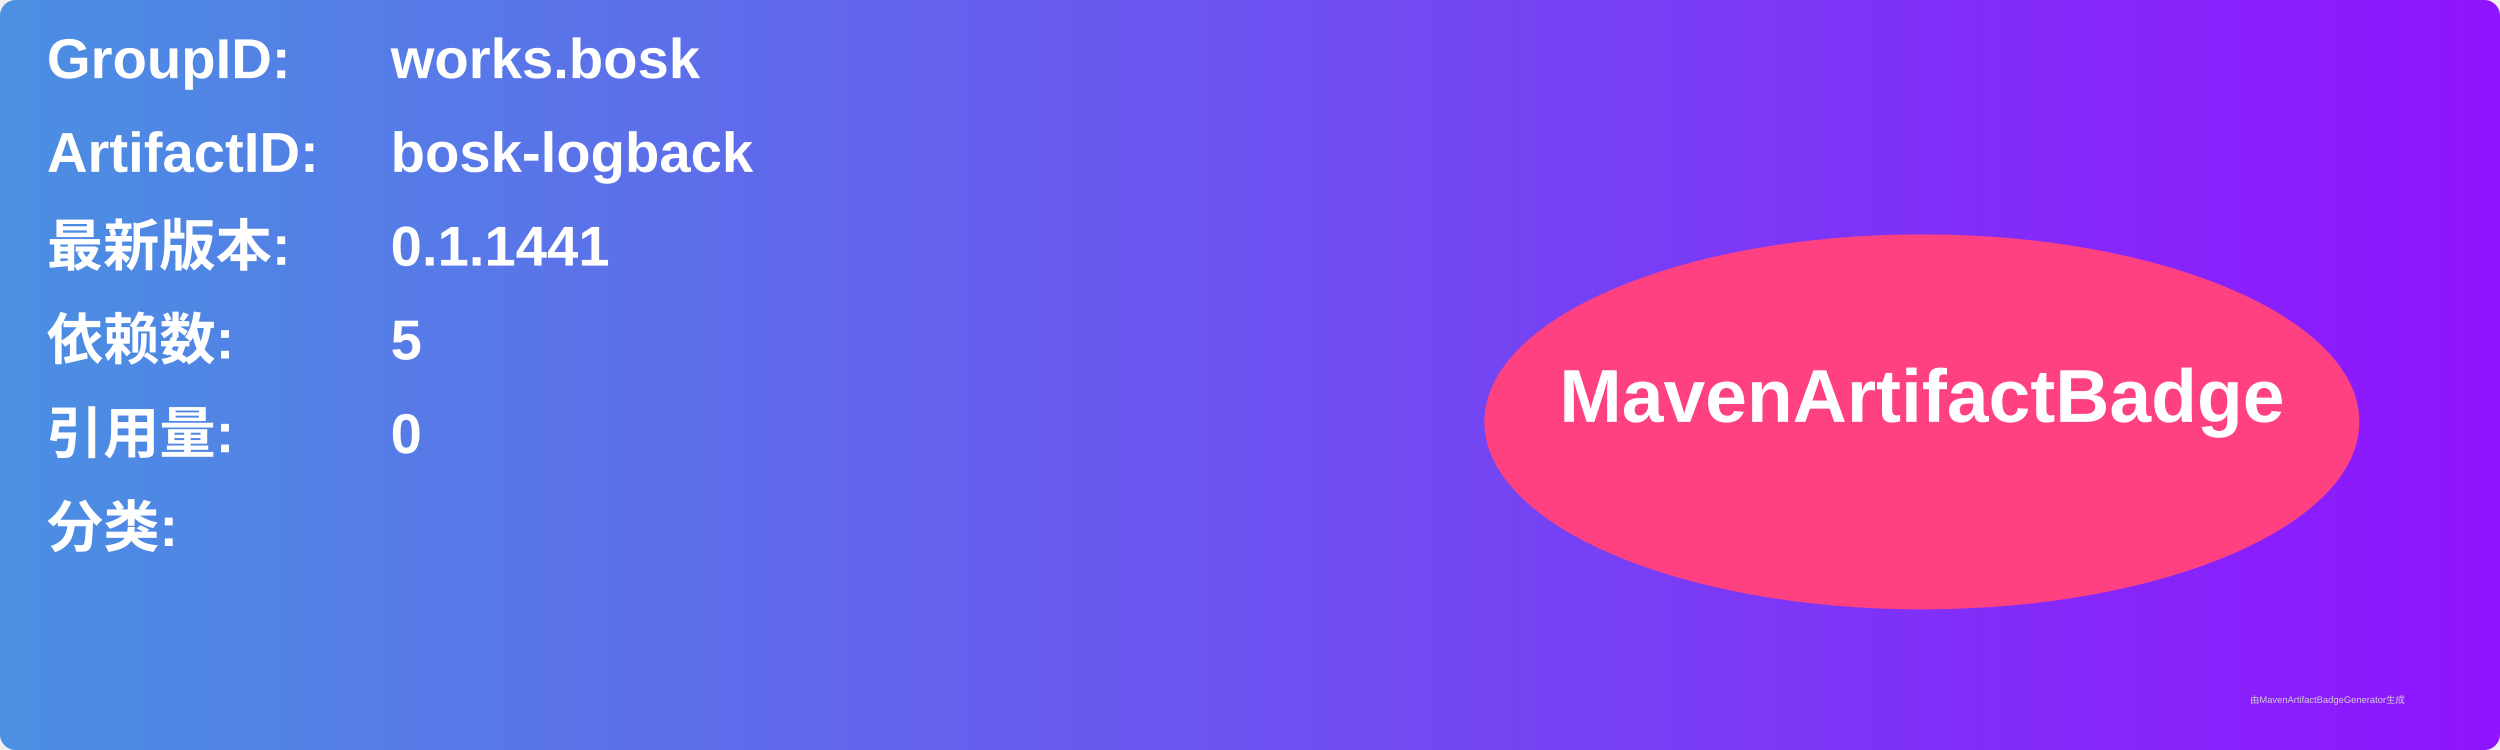
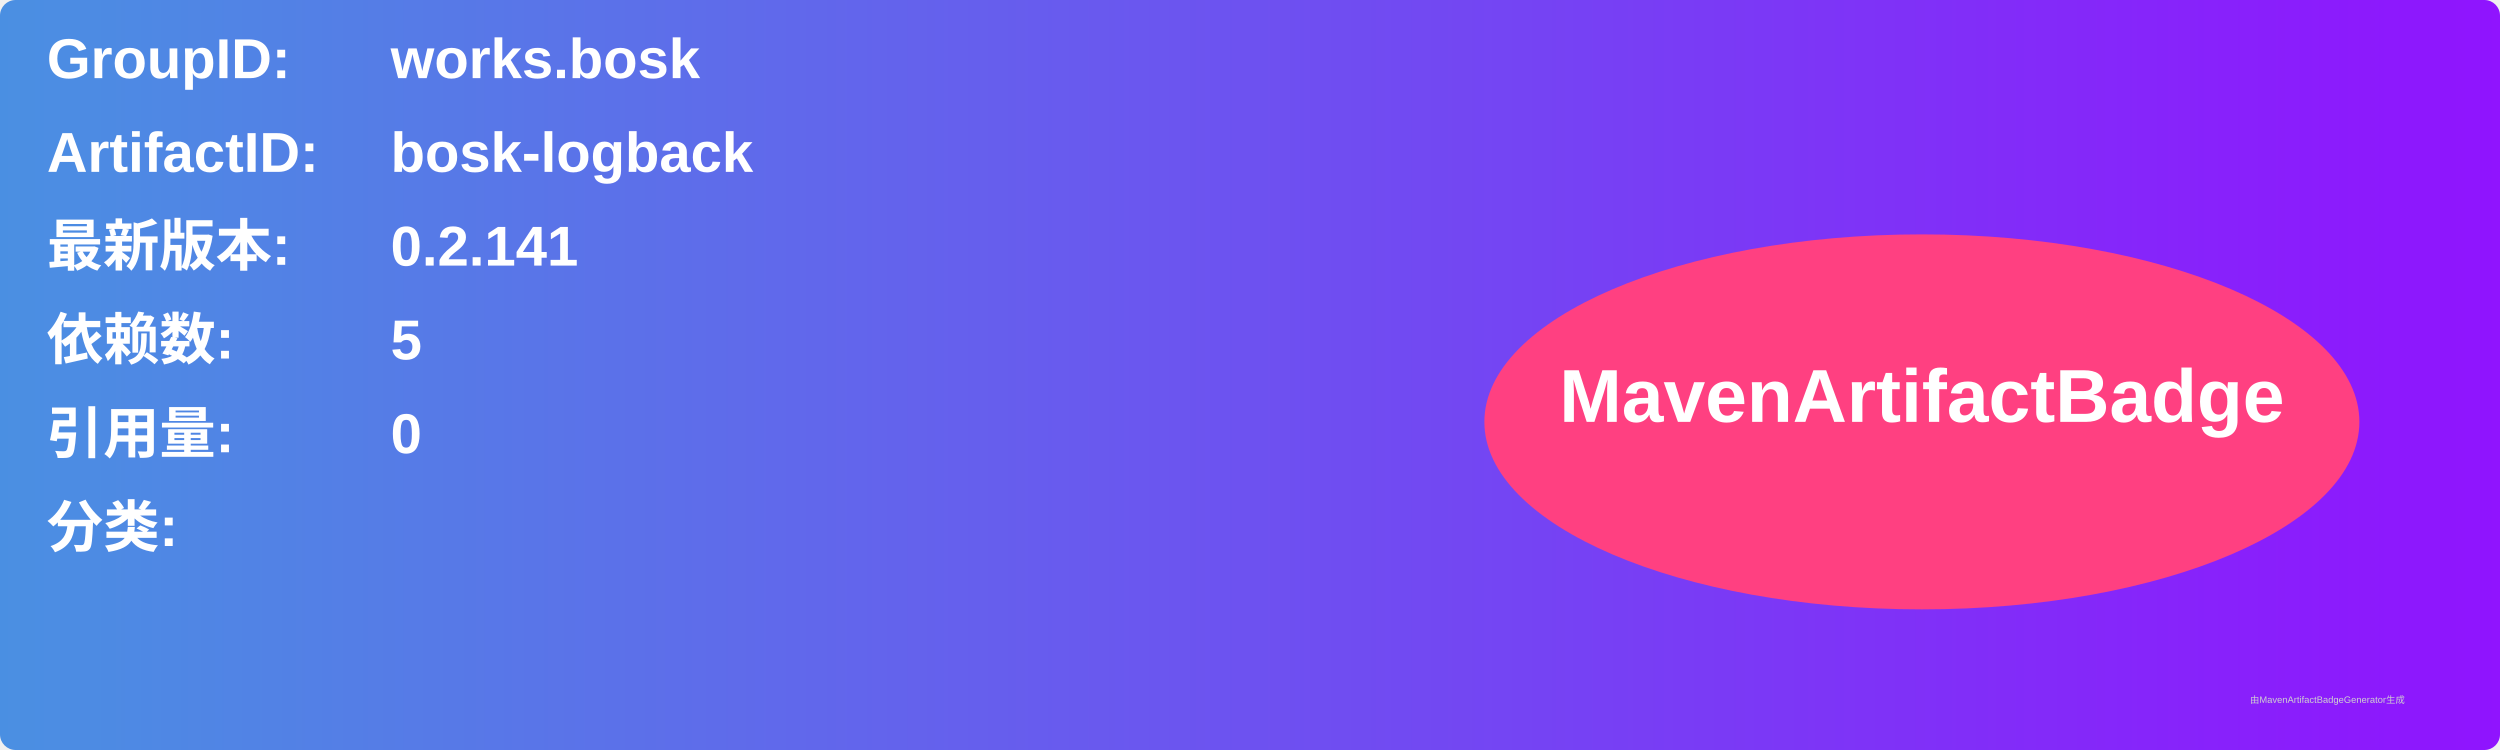
<svg xmlns="http://www.w3.org/2000/svg" width="800" height="240" viewBox="0 0 800 240">
  <linearGradient id="grad" x1="0%" y1="0%" x2="100%" y2="0%">
    <stop offset="0%" stop-color="#4a90e2" />
    <stop offset="100%" stop-color="#9013fe" />
  </linearGradient>
  <rect width="100%" height="100%" rx="5" ry="5" fill="url(#grad)" />
  <g transform="translate(15, 15)">
    <text x="0" y="10" font-family="Arial" font-size="18" fill="white" font-weight="bold" width="260">GroupID:</text>
    <text x="110" y="10" font-family="Arial" font-size="18" fill="white" font-weight="bold" width="460">works.bosk</text>
    <text x="0" y="40" font-family="Arial" font-size="18" fill="white" font-weight="bold" width="260">ArtifactID:</text>
    <text x="110" y="40" font-family="Arial" font-size="18" fill="white" font-weight="bold" width="460">bosk-logback</text>
    <text x="0" y="70" font-family="Arial" font-size="18" fill="white" font-weight="bold">最新版本:</text>
    <text x="110" y="70" font-family="Arial" font-size="18" fill="white" font-weight="bold">
-       <tspan font-weight="bold">0.1.1441</tspan>
+       <tspan font-weight="bold">0.2.141</tspan>
    </text>
    <text x="0" y="100" font-family="Arial" font-size="18" fill="white" font-weight="bold">依赖数: </text>
    <text x="110" y="100" font-family="Arial" font-size="18" fill="white">
      <tspan font-weight="bold">5</tspan>
    </text>
    <text x="0" y="130" font-family="Arial" font-size="18" fill="white" font-weight="bold">引用量: </text>
    <text x="110" y="130" font-family="Arial" font-size="18" fill="white">
      <tspan font-weight="bold">0</tspan>
    </text>
    <text x="0" y="160" font-family="Arial" font-size="18" fill="white" font-weight="bold">分类:</text>
    <text x="10" y="190" font-family="Arial" font-size="10" fill="white">
      <tspan font-weight="bold" />
    </text>
    <ellipse cx="600" cy="120" rx="140" ry="60" fill="#ff4081" />
    <text x="600" y="120" text-anchor="middle" font-family="Arial" font-size="24" fill="white" font-weight="bold">MavenArtifactBadge</text>
  </g>
  <text x="720" y="225" font-family="Arial" font-size="3" fill="#d0d0d0">由MavenArtifactBadgeGenerator生成</text>
</svg>
